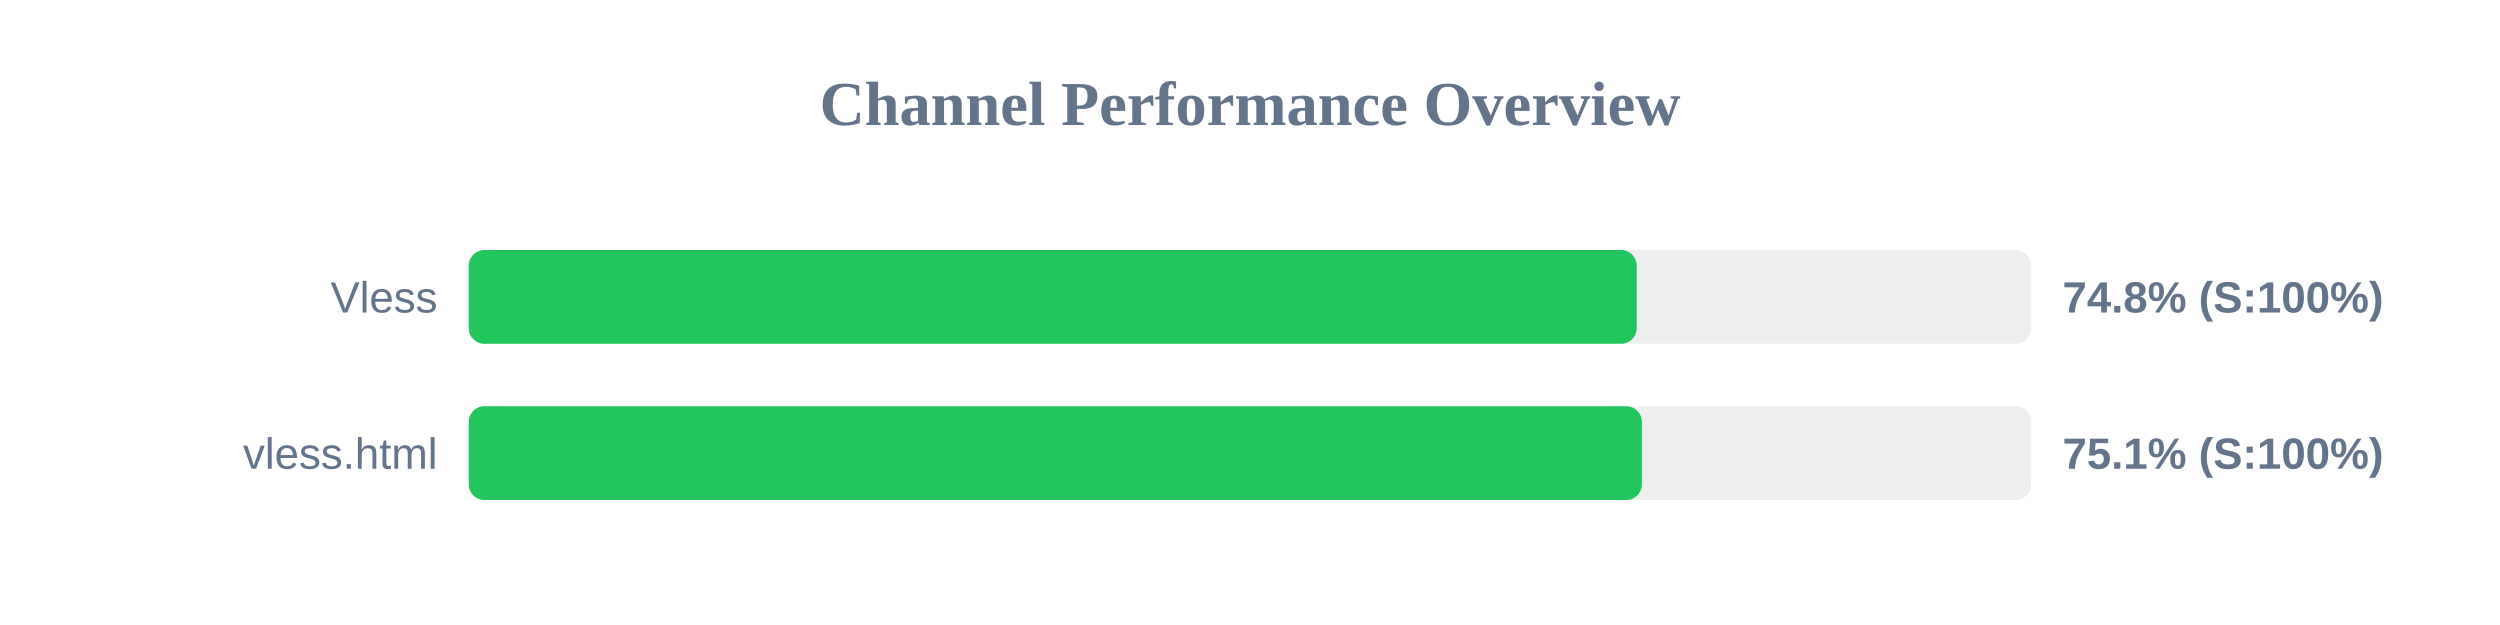
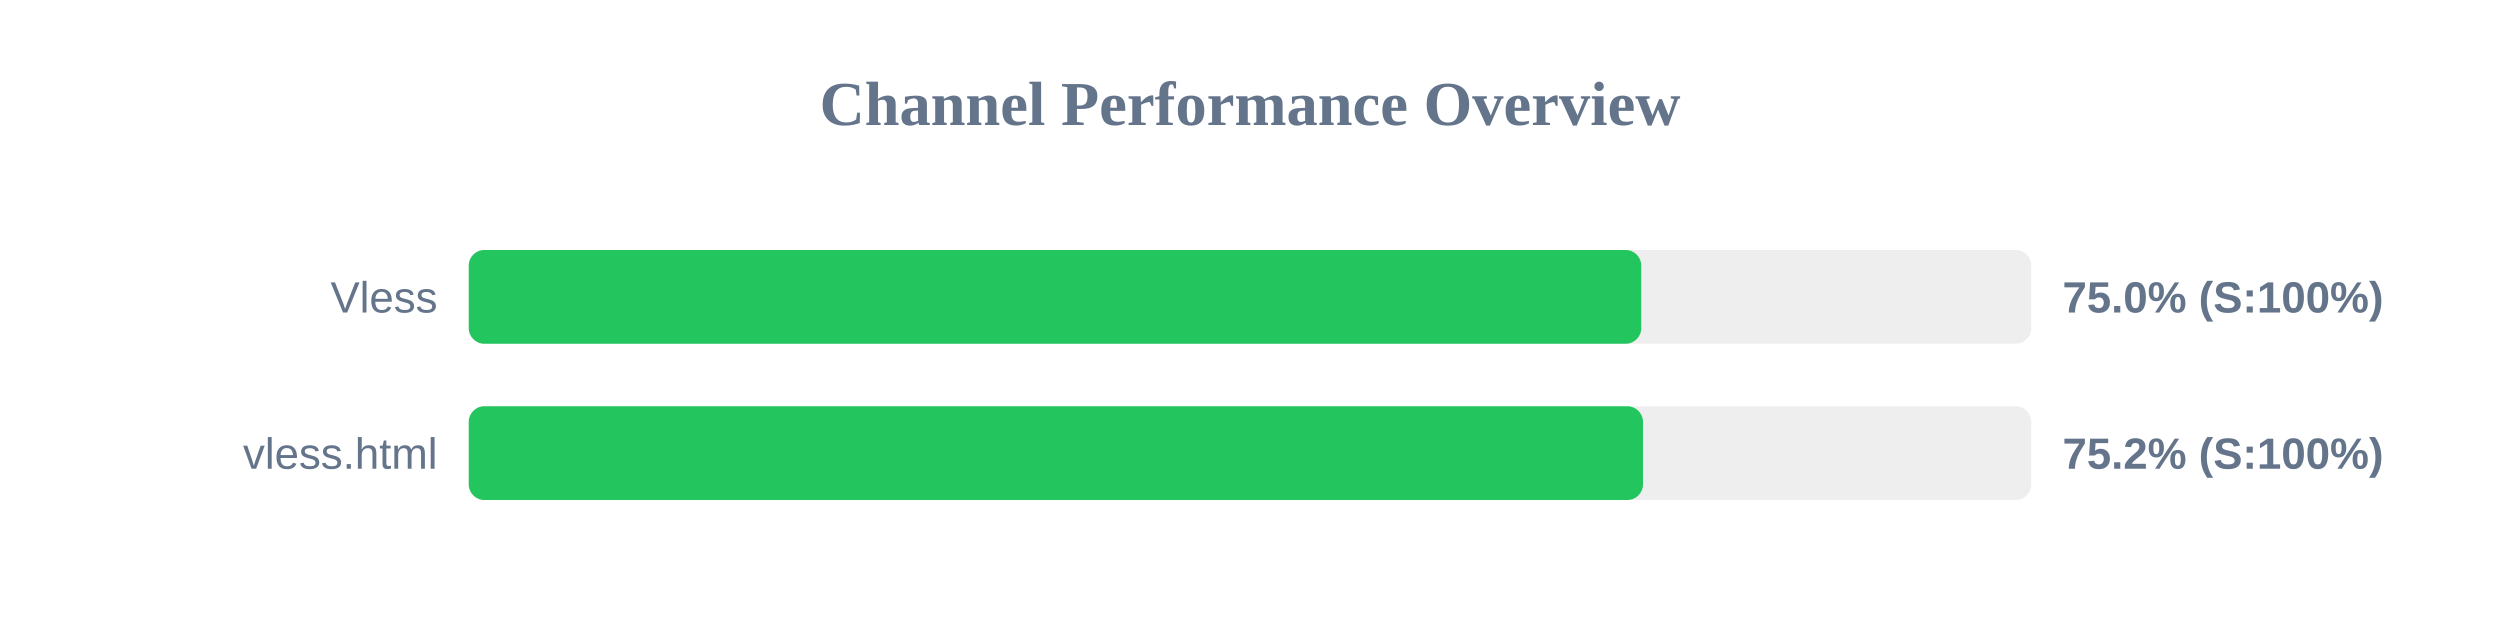
<svg xmlns="http://www.w3.org/2000/svg" width="800" height="200" version="1.1">
  <style>
        .row { font: 14px Arial; fill: #64748b; }
        .score { font: bold 14px Arial; fill: #64748b; }
    </style>
  <text x="400" y="40" text-anchor="middle" font-size="20px" font-weight="bold" fill="#64748b">Channel Performance Overview</text>
  <rect x="150" y="80" width="500" height="30" fill="#eee" rx="5" />
-   <rect x="150" y="80" width="373.75" height="30" fill="#22c55e" rx="5" />
+   <rect x="150" y="80" width="375.2" height="30" fill="#22c55e" rx="5" />
  <text x="140" y="100" text-anchor="end" class="row">Vless</text>
-   <text x="660" y="100" text-anchor="start" class="score">74.8% (S:100%)</text>
+   <text x="660" y="100" text-anchor="start" class="score">75.0% (S:100%)</text>
  <rect x="150" y="130" width="500" height="30" fill="#eee" rx="5" />
-   <rect x="150" y="130" width="375.4" height="30" fill="#22c55e" rx="5" />
+   <rect x="150" y="130" width="375.75" height="30" fill="#22c55e" rx="5" />
  <text x="140" y="150" text-anchor="end" class="row">vless.html</text>
-   <text x="660" y="150" text-anchor="start" class="score">75.1% (S:100%)</text>
+   <text x="660" y="150" text-anchor="start" class="score">75.2% (S:100%)</text>
</svg>
